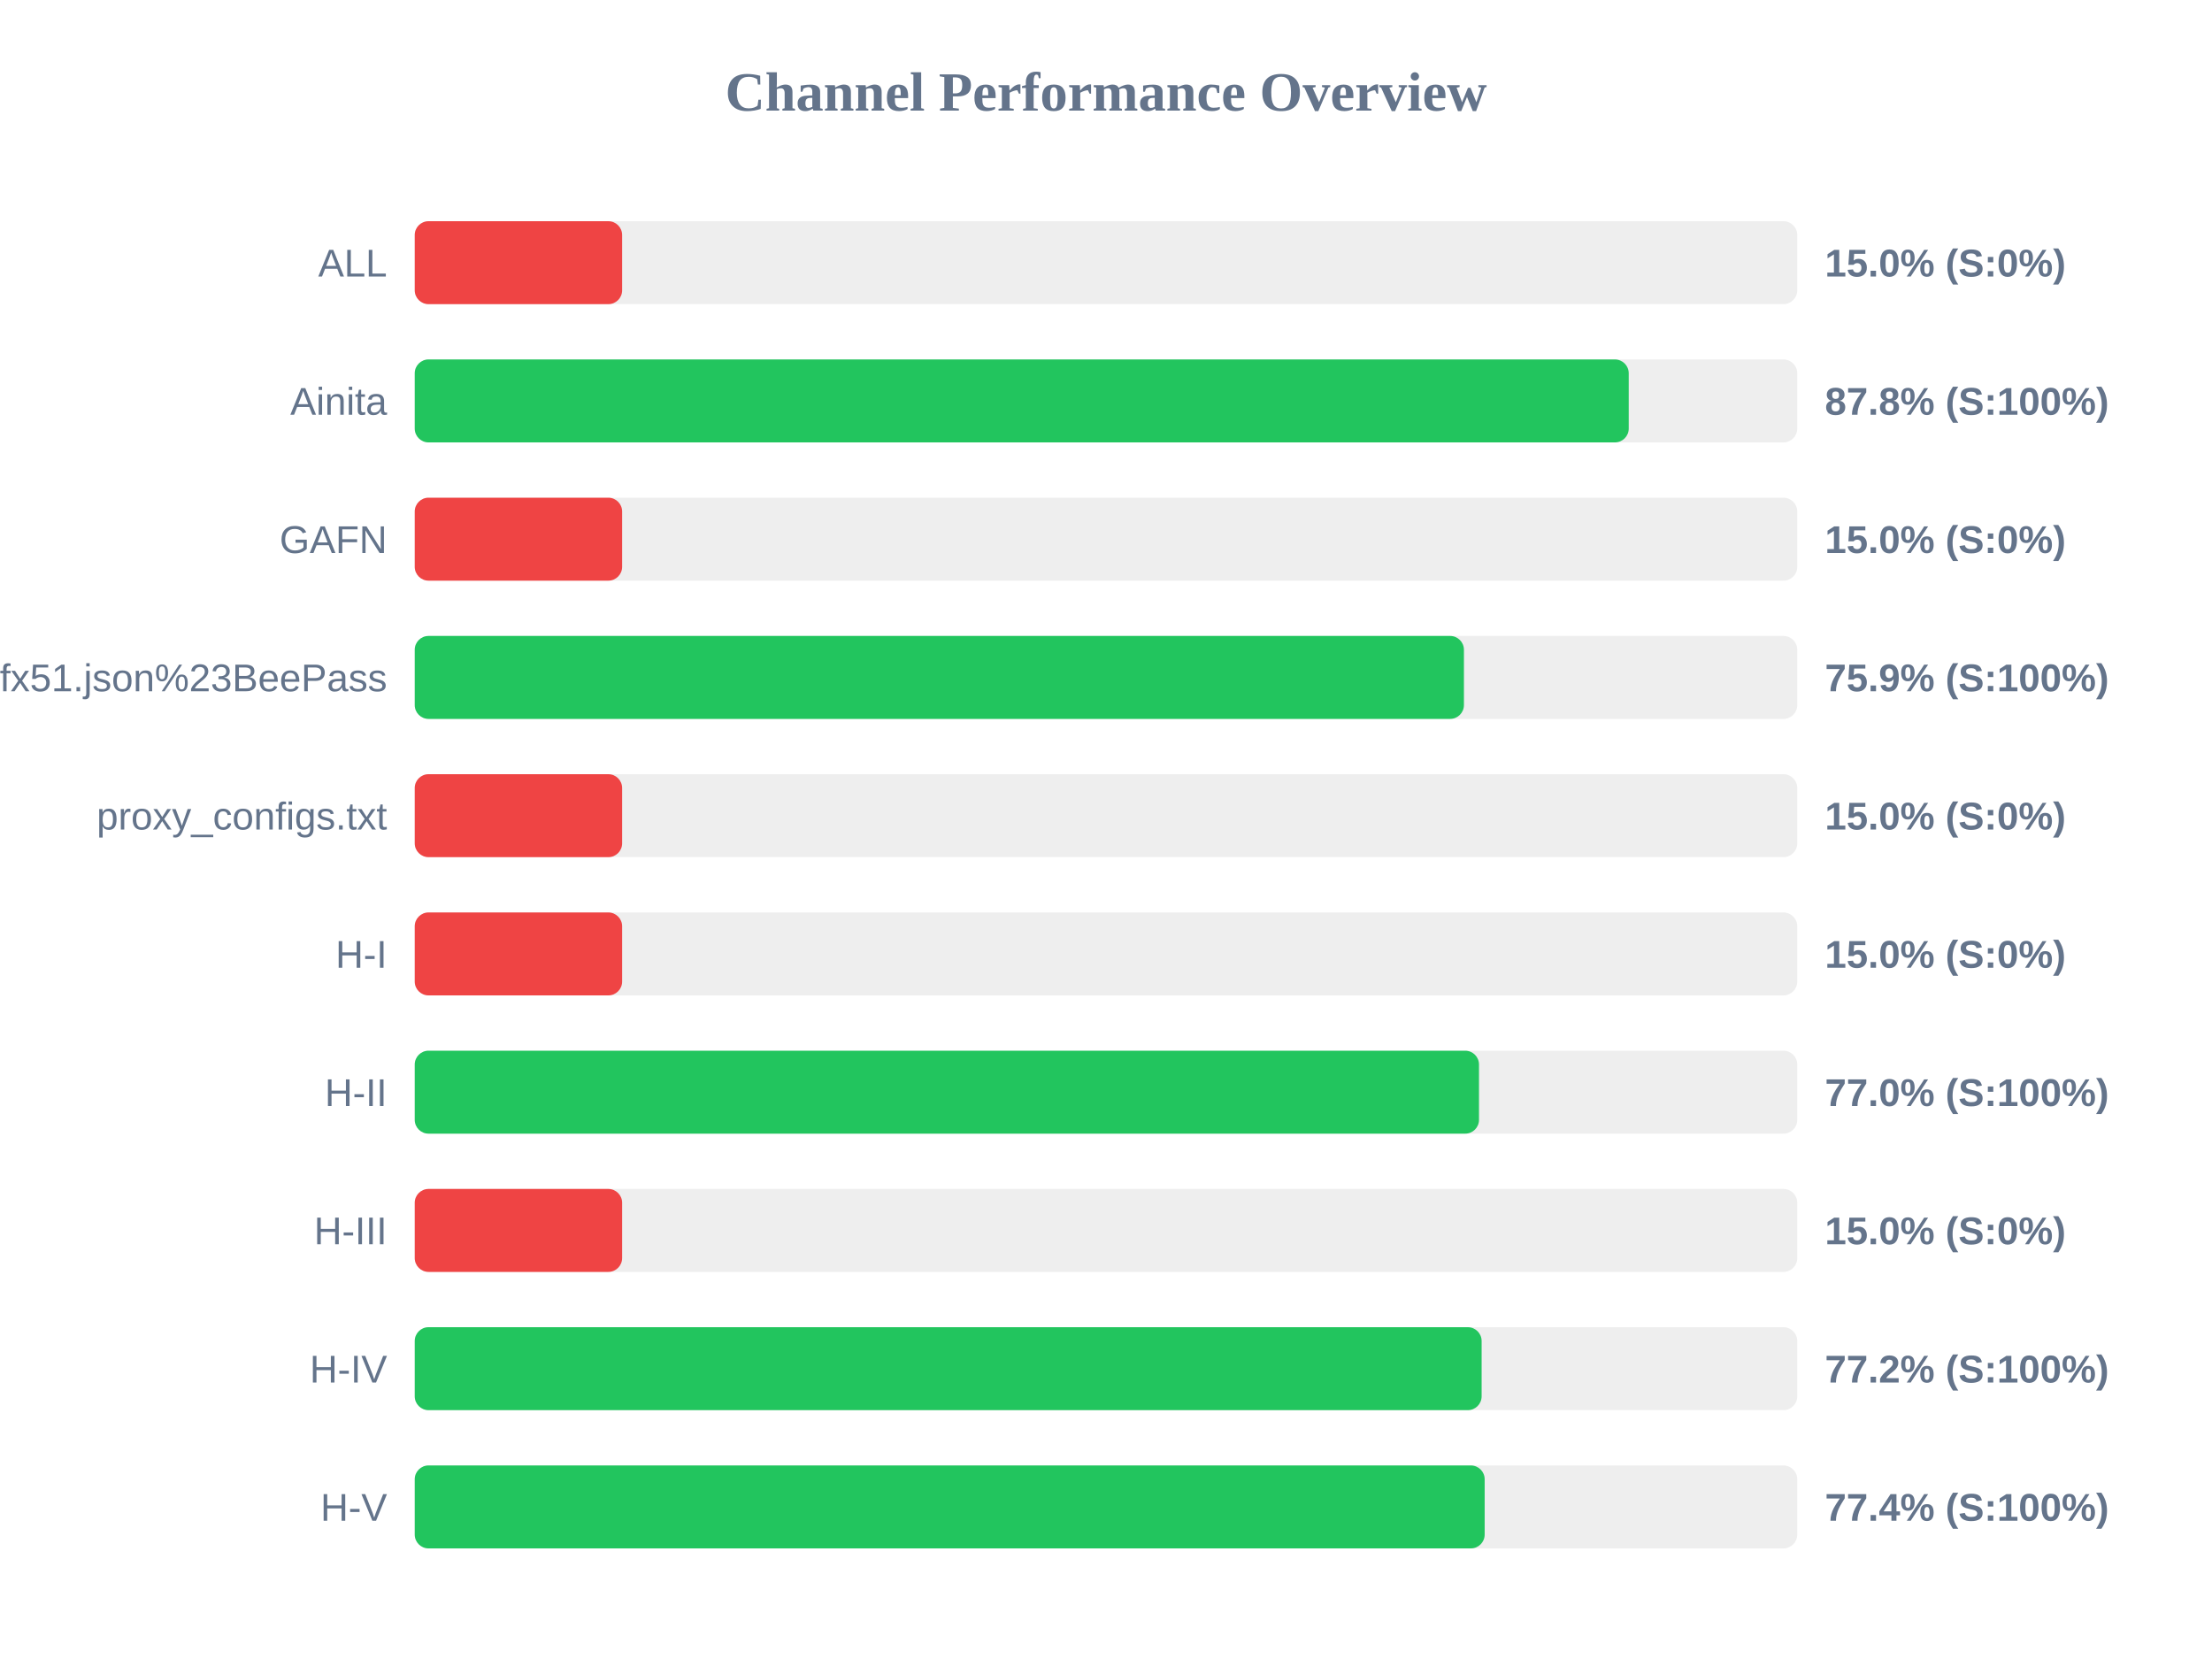
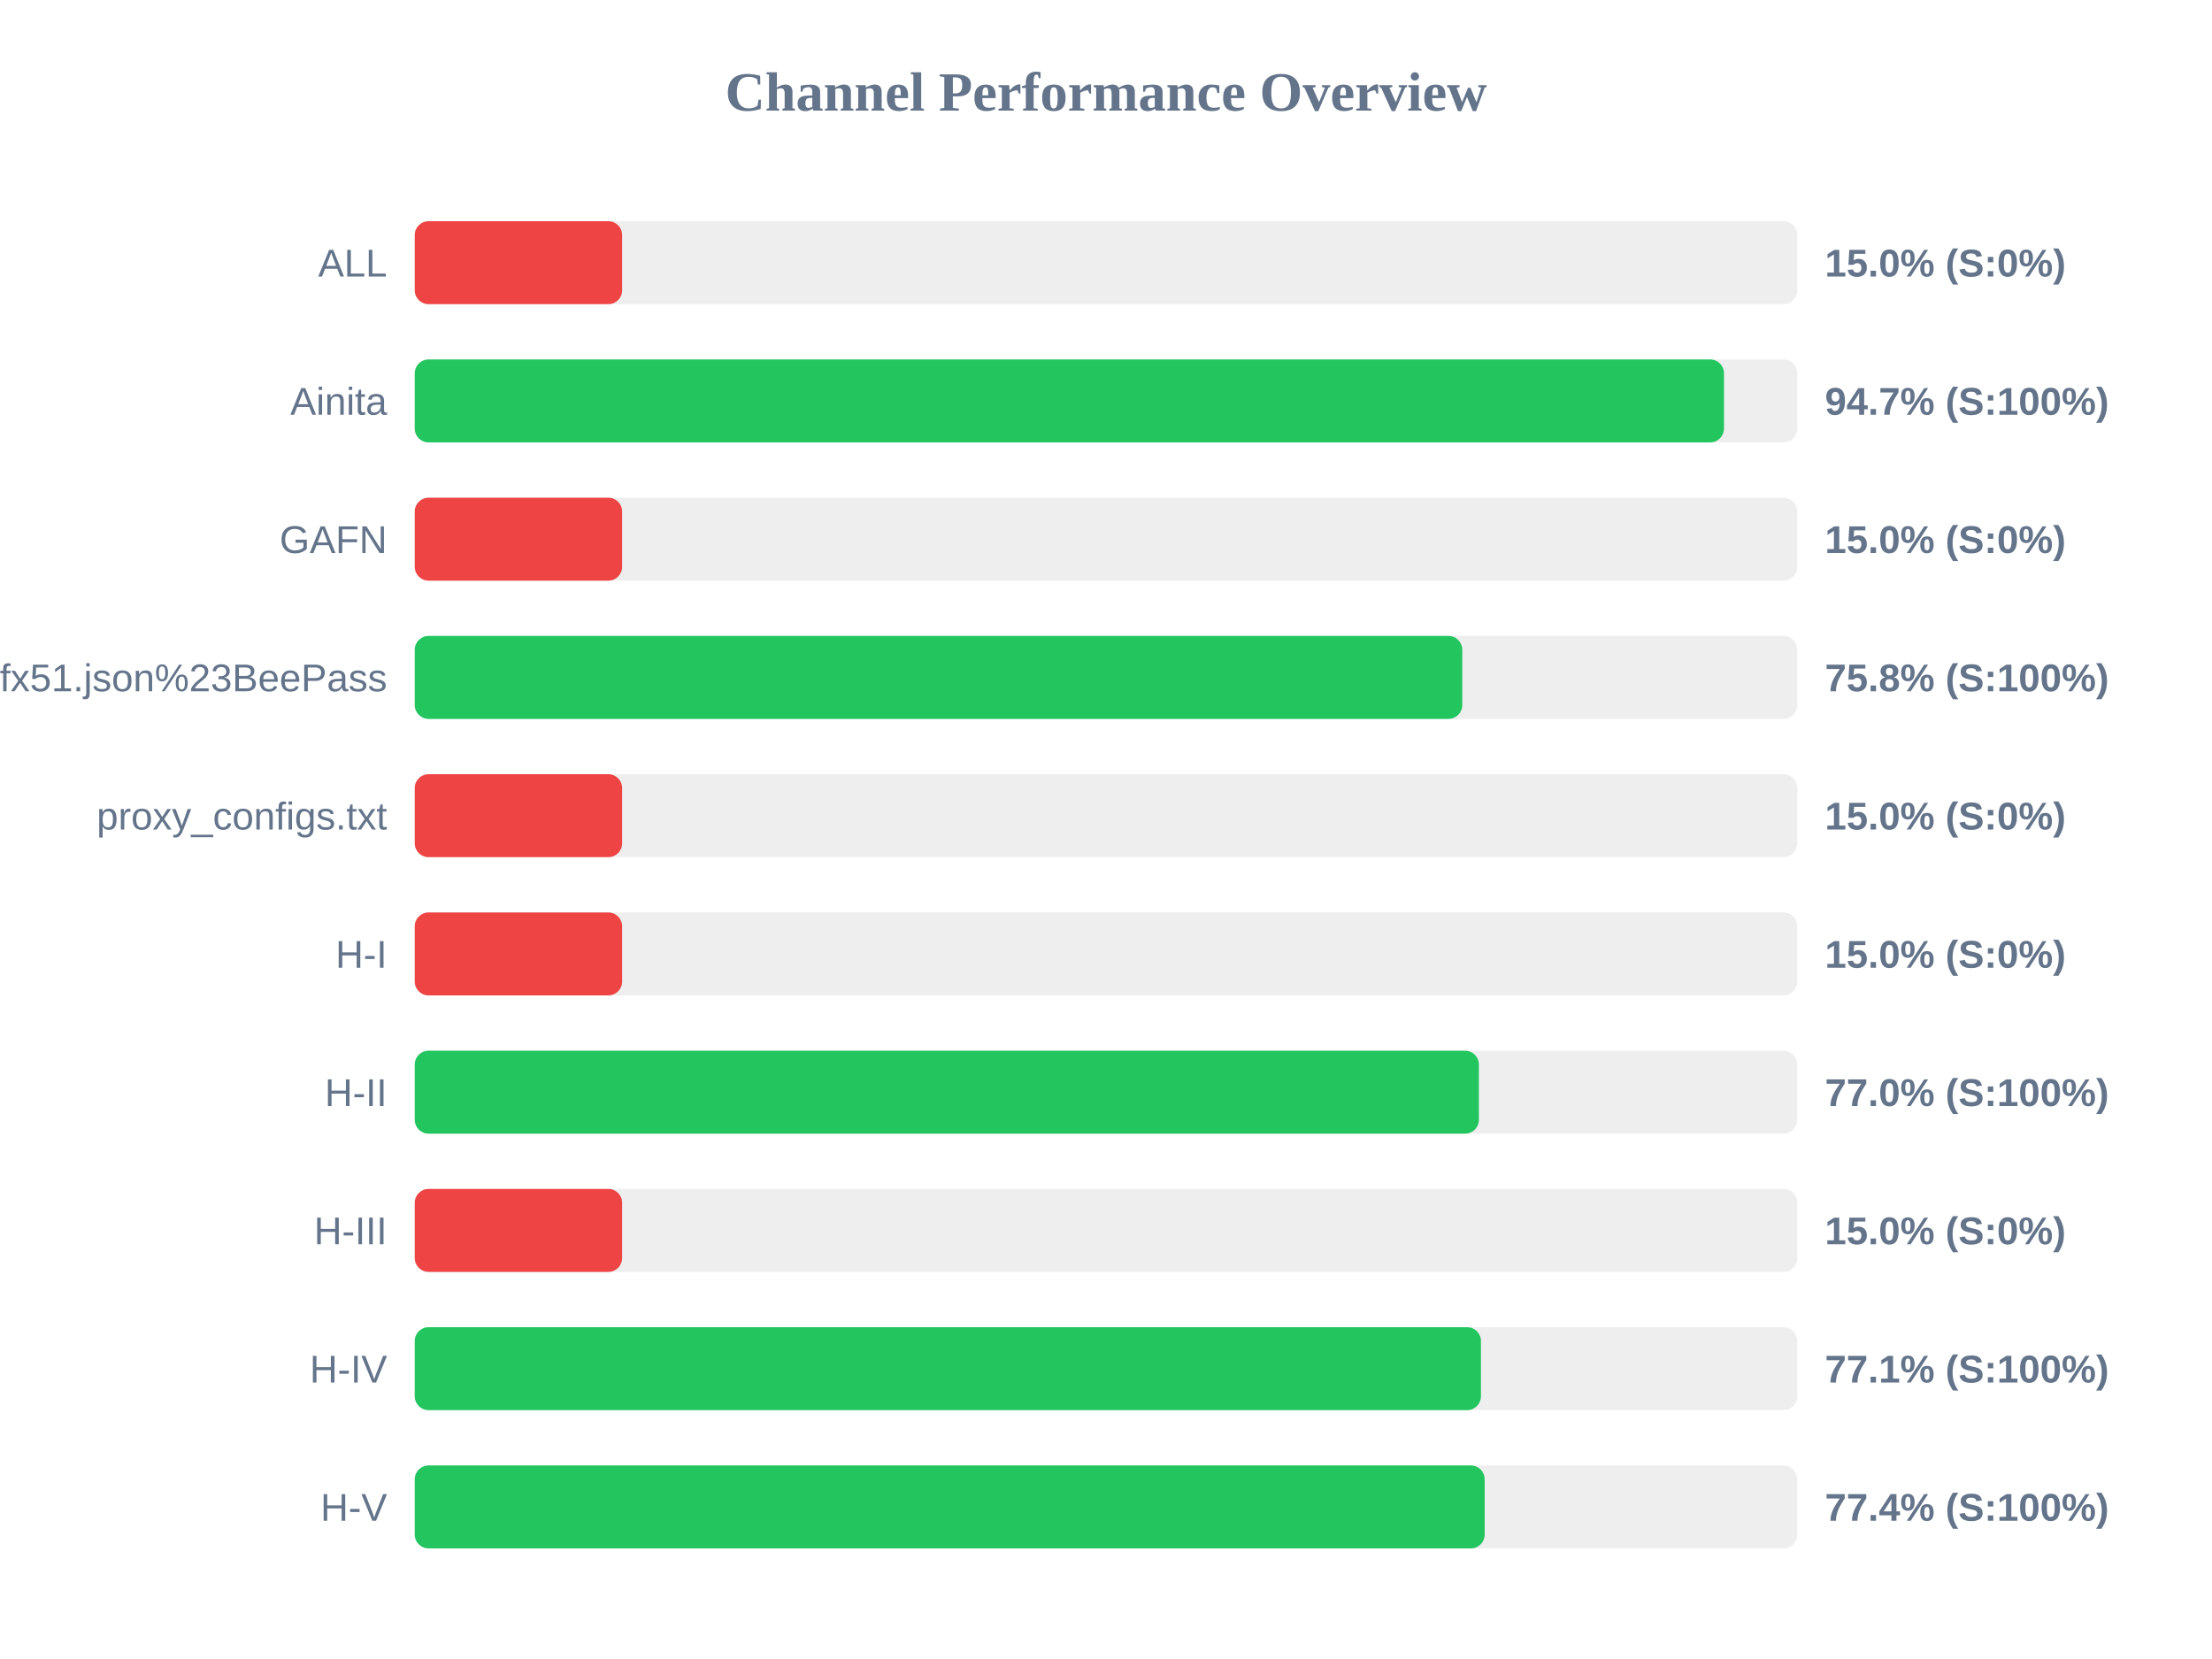
<svg xmlns="http://www.w3.org/2000/svg" width="800" height="600" version="1.1">
  <style>
        .row { font: 14px Arial; fill: #64748b; }
        .score { font: bold 14px Arial; fill: #64748b; }
    </style>
  <text x="400" y="40" text-anchor="middle" font-size="20px" font-weight="bold" fill="#64748b">Channel Performance Overview</text>
  <rect x="150" y="80" width="500" height="30" fill="#eee" rx="5" />
  <rect x="150" y="80" width="75.0" height="30" fill="#ef4444" rx="5" />
  <text x="140" y="100" text-anchor="end" class="row">ALL</text>
  <text x="660" y="100" text-anchor="start" class="score">15.0% (S:0%)</text>
  <rect x="150" y="130" width="500" height="30" fill="#eee" rx="5" />
-   <rect x="150" y="130" width="439.05" height="30" fill="#22c55e" rx="5" />
+   <rect x="150" y="130" width="473.5" height="30" fill="#22c55e" rx="5" />
  <text x="140" y="150" text-anchor="end" class="row">Ainita</text>
-   <text x="660" y="150" text-anchor="start" class="score">87.8% (S:100%)</text>
+   <text x="660" y="150" text-anchor="start" class="score">94.7% (S:100%)</text>
  <rect x="150" y="180" width="500" height="30" fill="#eee" rx="5" />
  <rect x="150" y="180" width="75.0" height="30" fill="#ef4444" rx="5" />
  <text x="140" y="200" text-anchor="end" class="row">GAFN</text>
  <text x="660" y="200" text-anchor="start" class="score">15.0% (S:0%)</text>
  <rect x="150" y="230" width="500" height="30" fill="#eee" rx="5" />
-   <rect x="150" y="230" width="379.45" height="30" fill="#22c55e" rx="5" />
+   <rect x="150" y="230" width="378.85" height="30" fill="#22c55e" rx="5" />
  <text x="140" y="250" text-anchor="end" class="row">sub?s=ssconf%3A%2F%2Fs3.amazonaws.com%2Fbeedynconprd%2Fzf38bv6oxi1nv3wfkpmxyfl8yj5fargza3foantoalu16vznl0ckxx7bgf1ufx51.json%23BeePass</text>
-   <text x="660" y="250" text-anchor="start" class="score">75.9% (S:100%)</text>
+   <text x="660" y="250" text-anchor="start" class="score">75.8% (S:100%)</text>
  <rect x="150" y="280" width="500" height="30" fill="#eee" rx="5" />
  <rect x="150" y="280" width="75.0" height="30" fill="#ef4444" rx="5" />
  <text x="140" y="300" text-anchor="end" class="row">proxy_configs.txt</text>
  <text x="660" y="300" text-anchor="start" class="score">15.0% (S:0%)</text>
  <rect x="150" y="330" width="500" height="30" fill="#eee" rx="5" />
  <rect x="150" y="330" width="75.0" height="30" fill="#ef4444" rx="5" />
  <text x="140" y="350" text-anchor="end" class="row">H-I</text>
  <text x="660" y="350" text-anchor="start" class="score">15.0% (S:0%)</text>
  <rect x="150" y="380" width="500" height="30" fill="#eee" rx="5" />
-   <rect x="150" y="380" width="384.9" height="30" fill="#22c55e" rx="5" />
+   <rect x="150" y="380" width="384.85" height="30" fill="#22c55e" rx="5" />
  <text x="140" y="400" text-anchor="end" class="row">H-II</text>
  <text x="660" y="400" text-anchor="start" class="score">77.0% (S:100%)</text>
  <rect x="150" y="430" width="500" height="30" fill="#eee" rx="5" />
  <rect x="150" y="430" width="75.0" height="30" fill="#ef4444" rx="5" />
  <text x="140" y="450" text-anchor="end" class="row">H-III</text>
  <text x="660" y="450" text-anchor="start" class="score">15.0% (S:0%)</text>
  <rect x="150" y="480" width="500" height="30" fill="#eee" rx="5" />
-   <rect x="150" y="480" width="385.85" height="30" fill="#22c55e" rx="5" />
+   <rect x="150" y="480" width="385.6" height="30" fill="#22c55e" rx="5" />
  <text x="140" y="500" text-anchor="end" class="row">H-IV</text>
-   <text x="660" y="500" text-anchor="start" class="score">77.2% (S:100%)</text>
+   <text x="660" y="500" text-anchor="start" class="score">77.1% (S:100%)</text>
  <rect x="150" y="530" width="500" height="30" fill="#eee" rx="5" />
  <rect x="150" y="530" width="386.95" height="30" fill="#22c55e" rx="5" />
  <text x="140" y="550" text-anchor="end" class="row">H-V</text>
  <text x="660" y="550" text-anchor="start" class="score">77.4% (S:100%)</text>
</svg>
